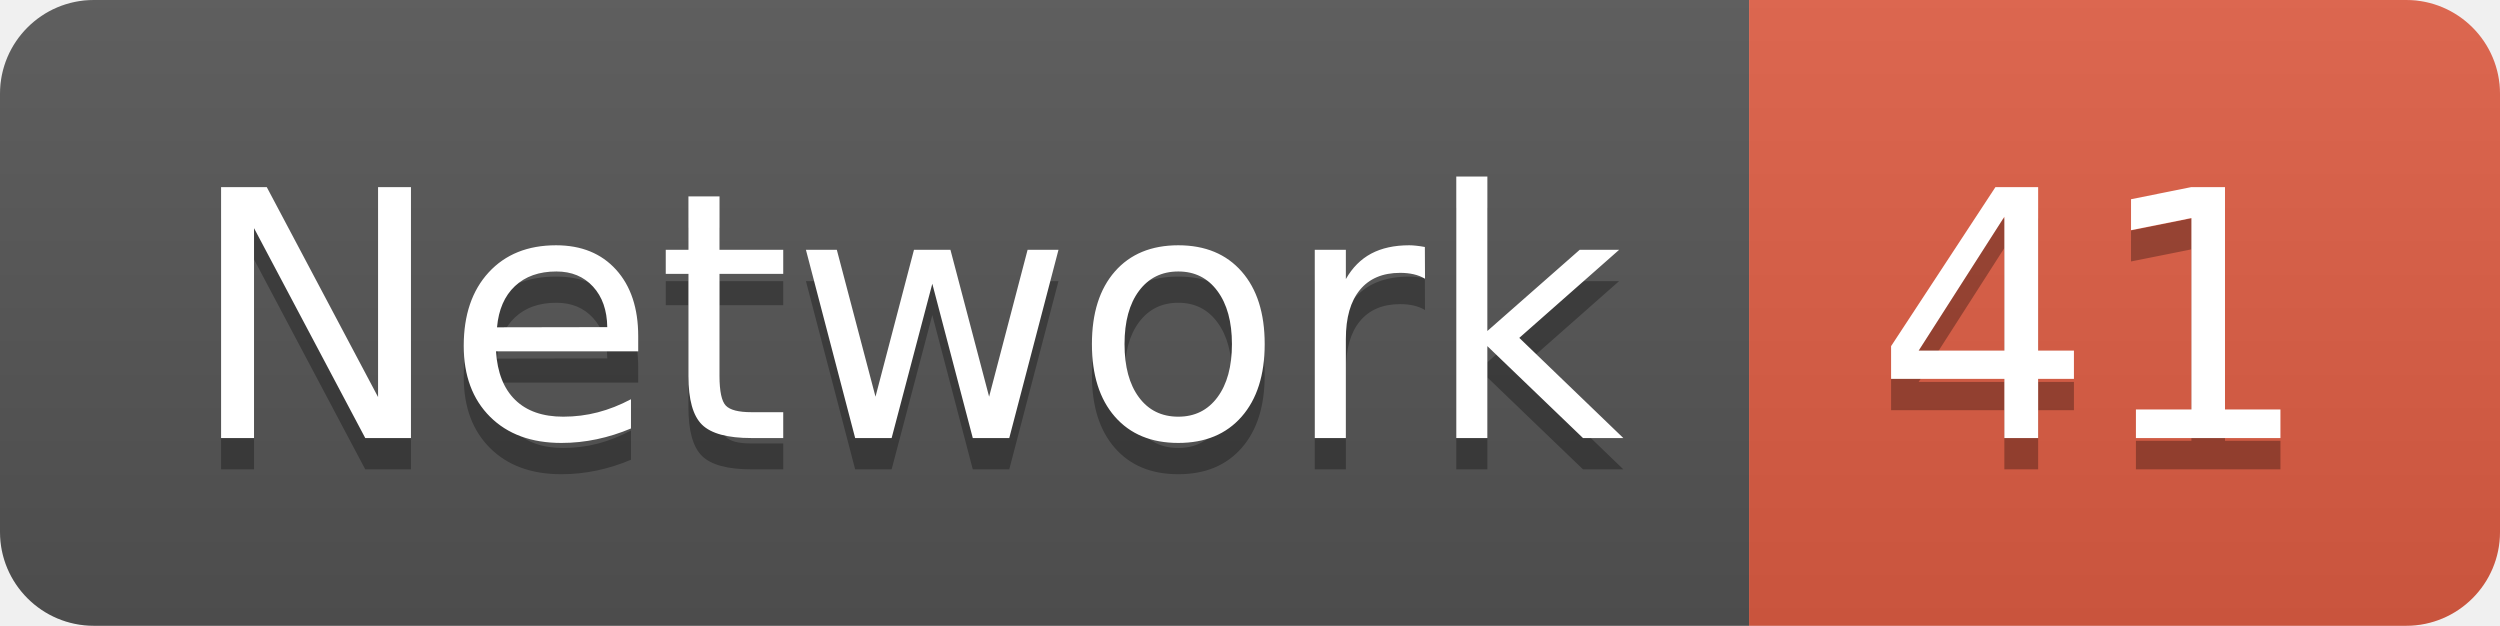
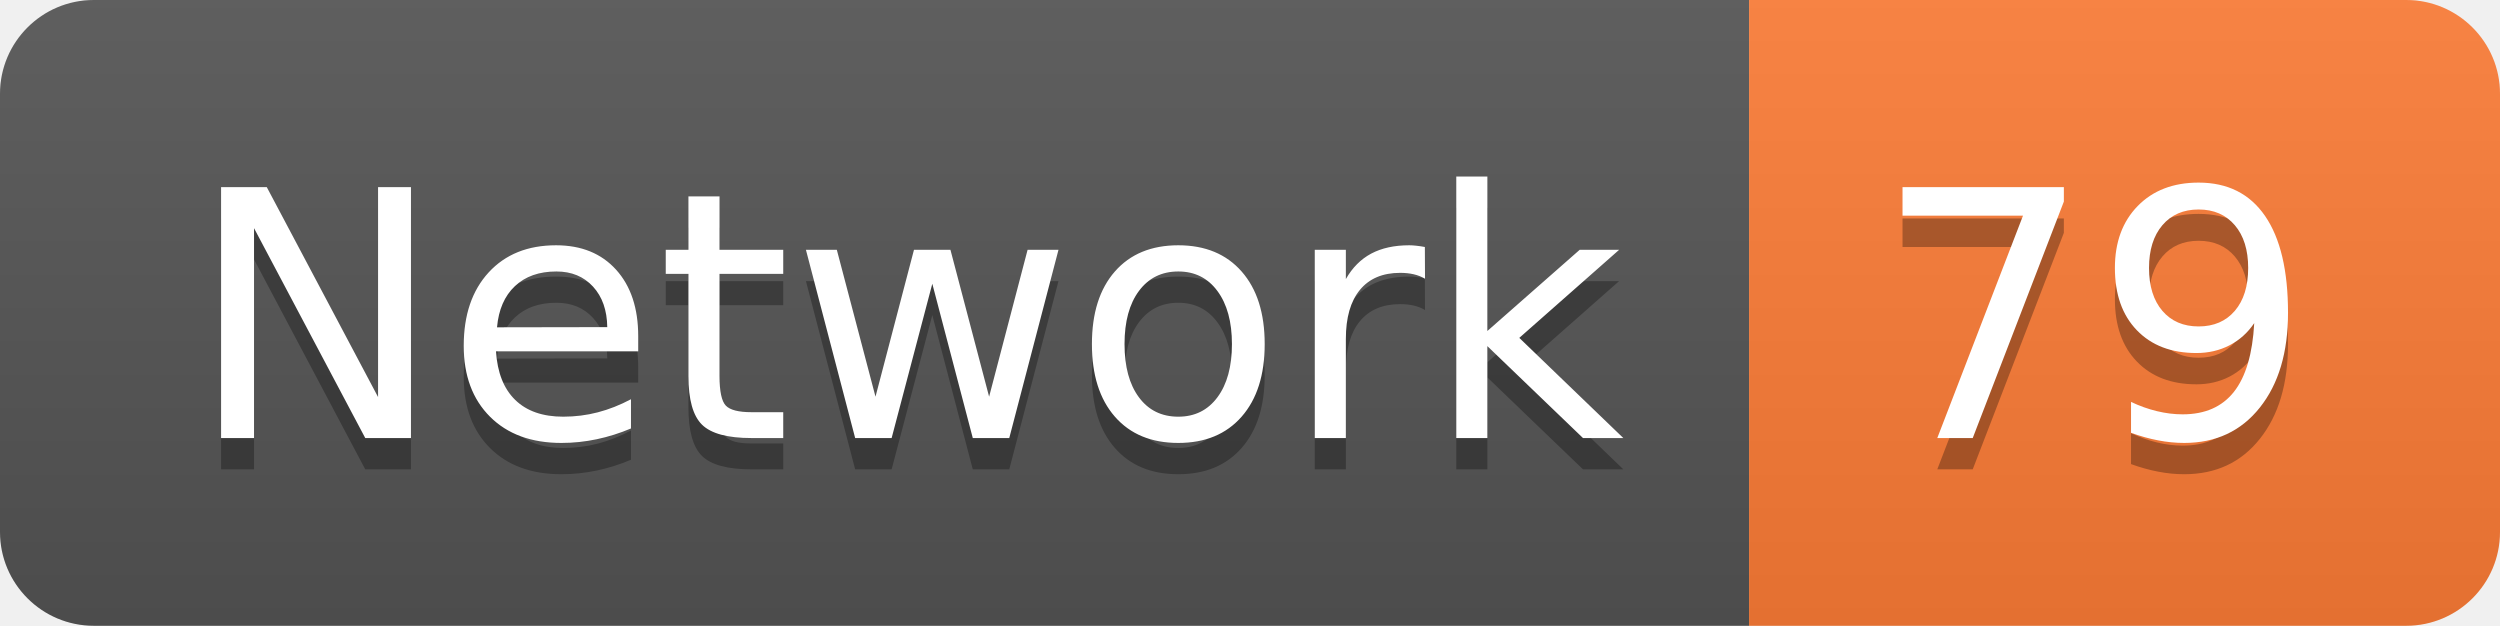
<svg xmlns="http://www.w3.org/2000/svg" width="79.9" height="20">
  <linearGradient id="smooth" x2="0" y2="100%">
    <stop offset="0" stop-color="#bbb" stop-opacity=".1" />
    <stop offset="1" stop-opacity=".1" />
  </linearGradient>
  <clipPath id="round">
    <rect width="79.9" height="20" rx="3" fill="#fff" />
  </clipPath>
  <g clip-path="url(#round)">
    <rect width="55.9" height="20" fill="#555" />
-     <rect x="55.9" width="24.0" height="20" fill="#e05d44" />
+     <rect x="55.9" width="24.0" height="20" fill="#fe7d37" />
    <rect width="79.9" height="20" fill="url(#smooth)" />
  </g>
  <g fill="#fff" text-anchor="middle" font-family="DejaVu Sans,Verdana,Geneva,sans-serif" font-size="110">
    <text x="289.5" y="150" fill="#010101" fill-opacity=".3" transform="scale(0.1)" textLength="459.0" lengthAdjust="spacing">Network</text>
    <text x="289.5" y="140" transform="scale(0.1)" textLength="459.0" lengthAdjust="spacing">Network</text>
-     <text x="669.0" y="150" fill="#010101" fill-opacity=".3" transform="scale(0.1)" textLength="140.0" lengthAdjust="spacing">41</text>
-     <text x="669.0" y="140" transform="scale(0.1)" textLength="140.0" lengthAdjust="spacing">41</text>
+     <text x="669.0" y="150" fill="#010101" fill-opacity=".3" transform="scale(0.1)" textLength="140.0" lengthAdjust="spacing">79</text>
+     <text x="669.0" y="140" transform="scale(0.1)" textLength="140.0" lengthAdjust="spacing">79</text>
  </g>
</svg>
